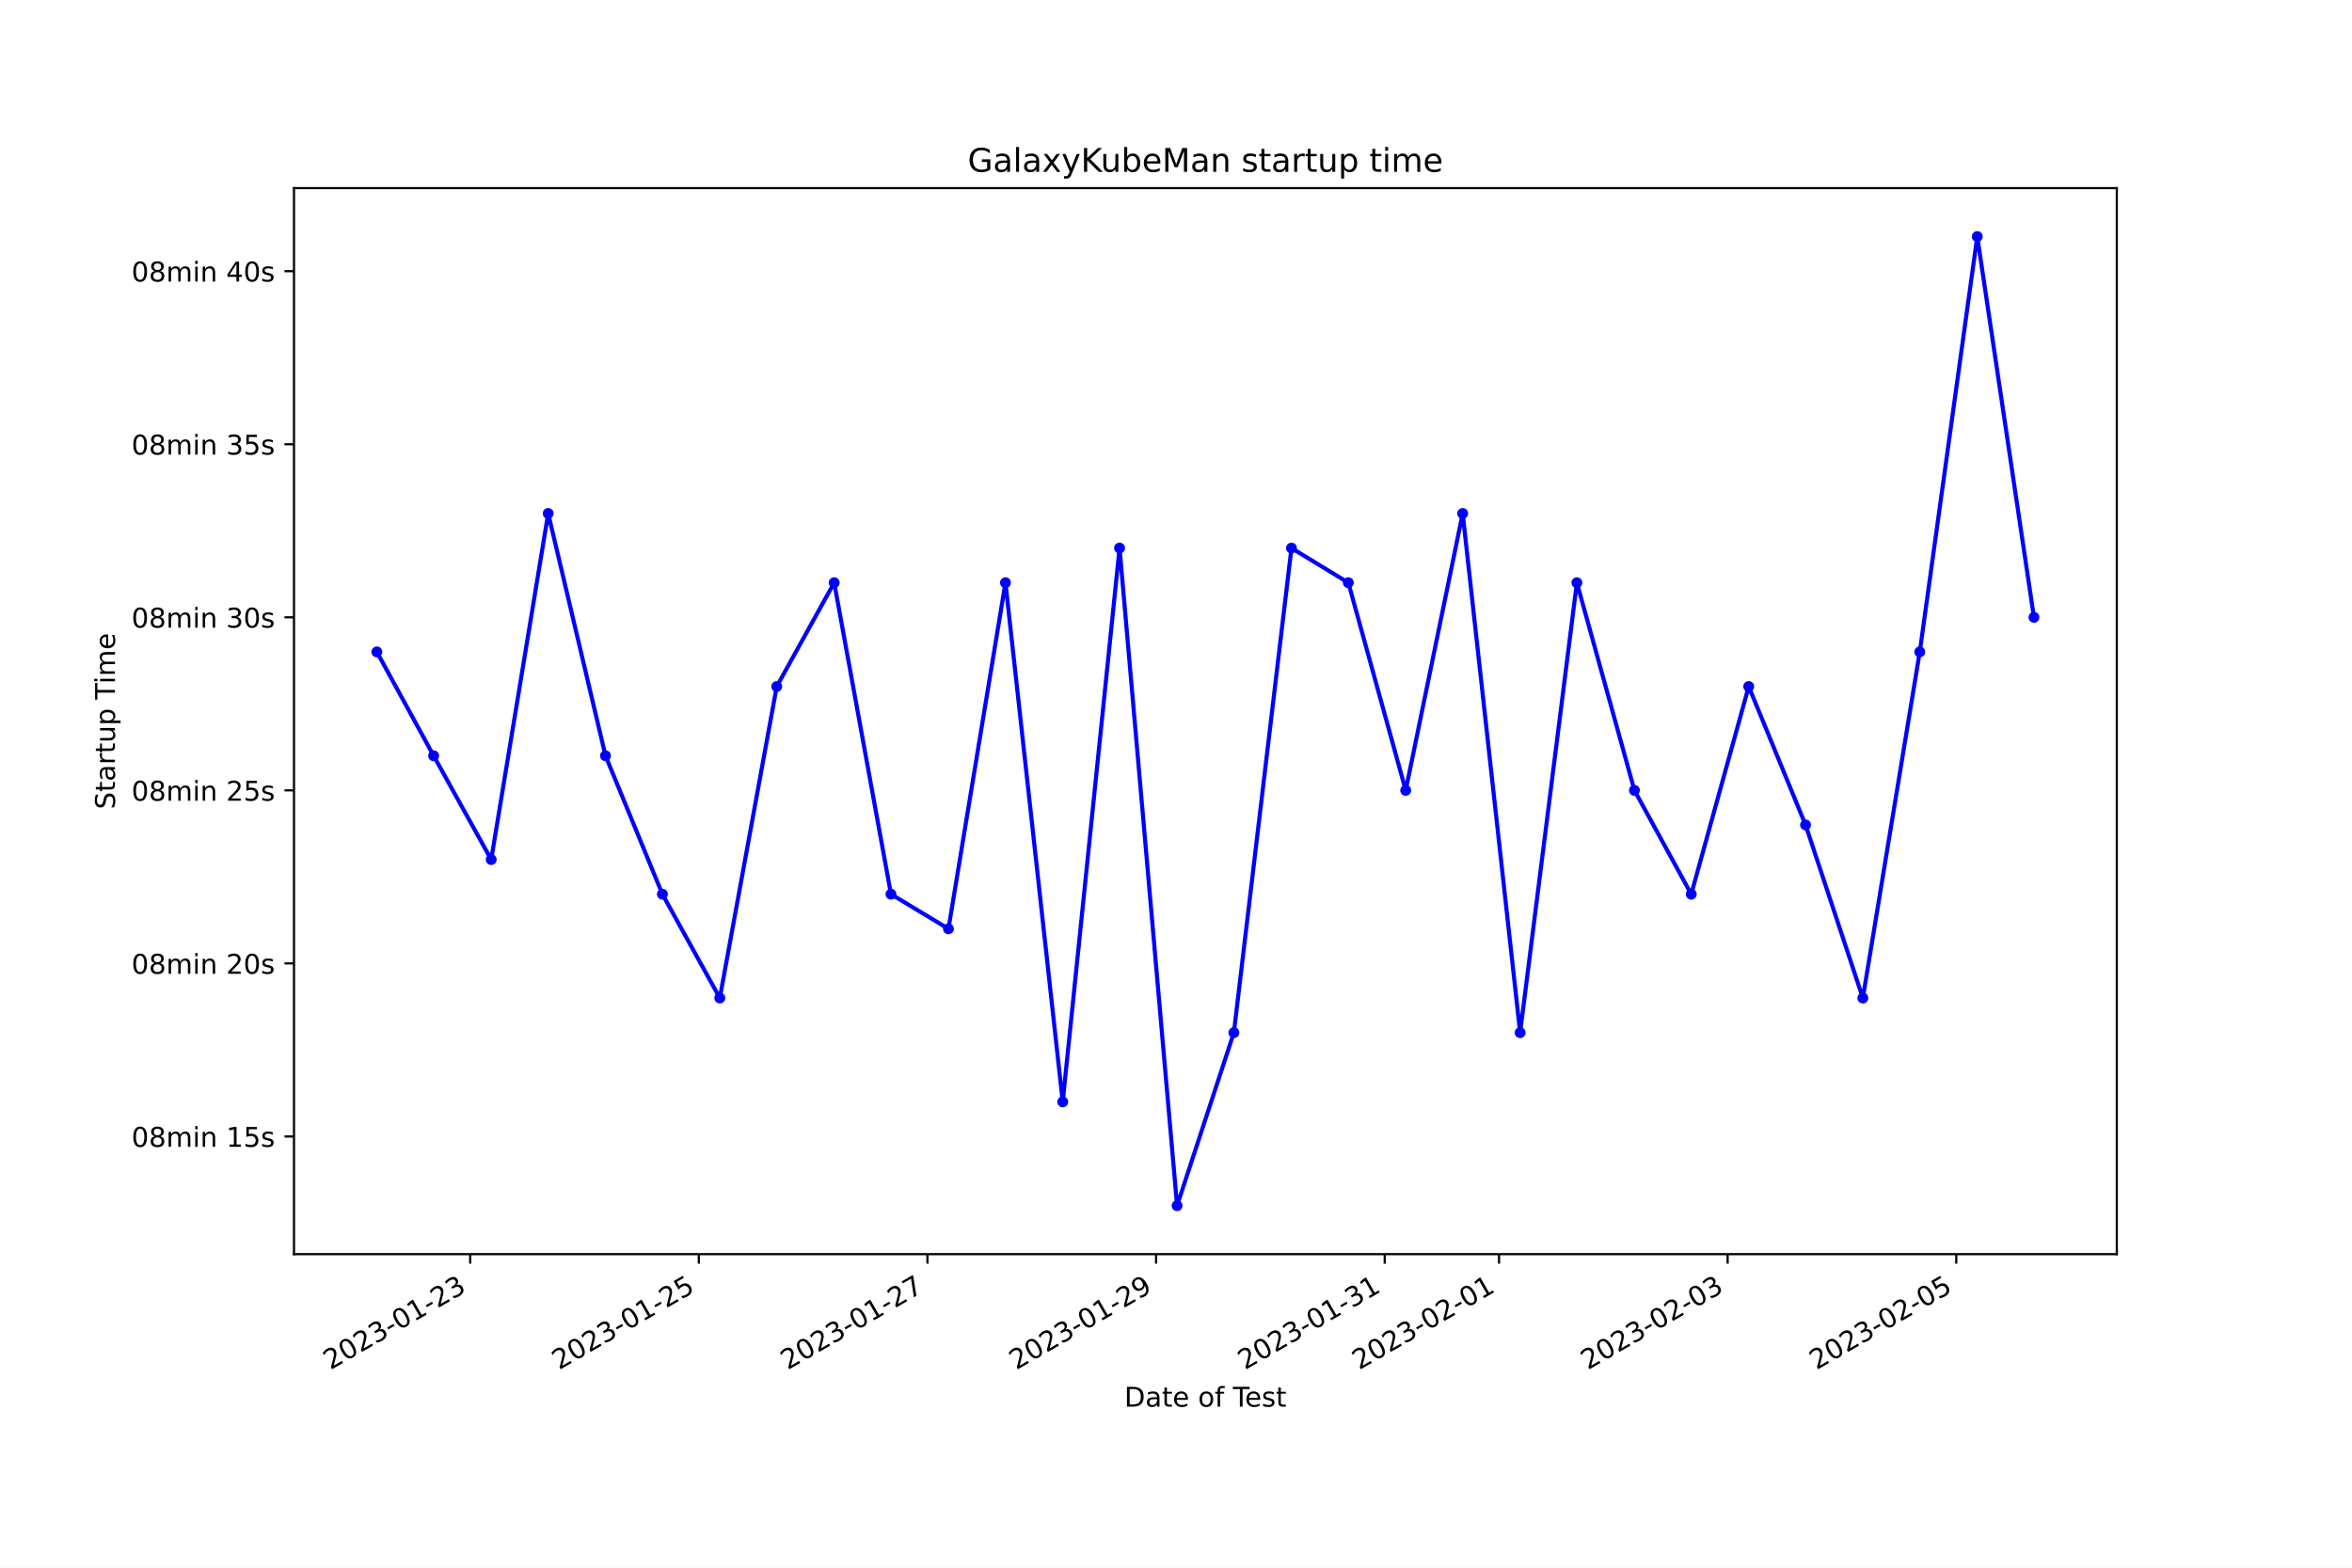
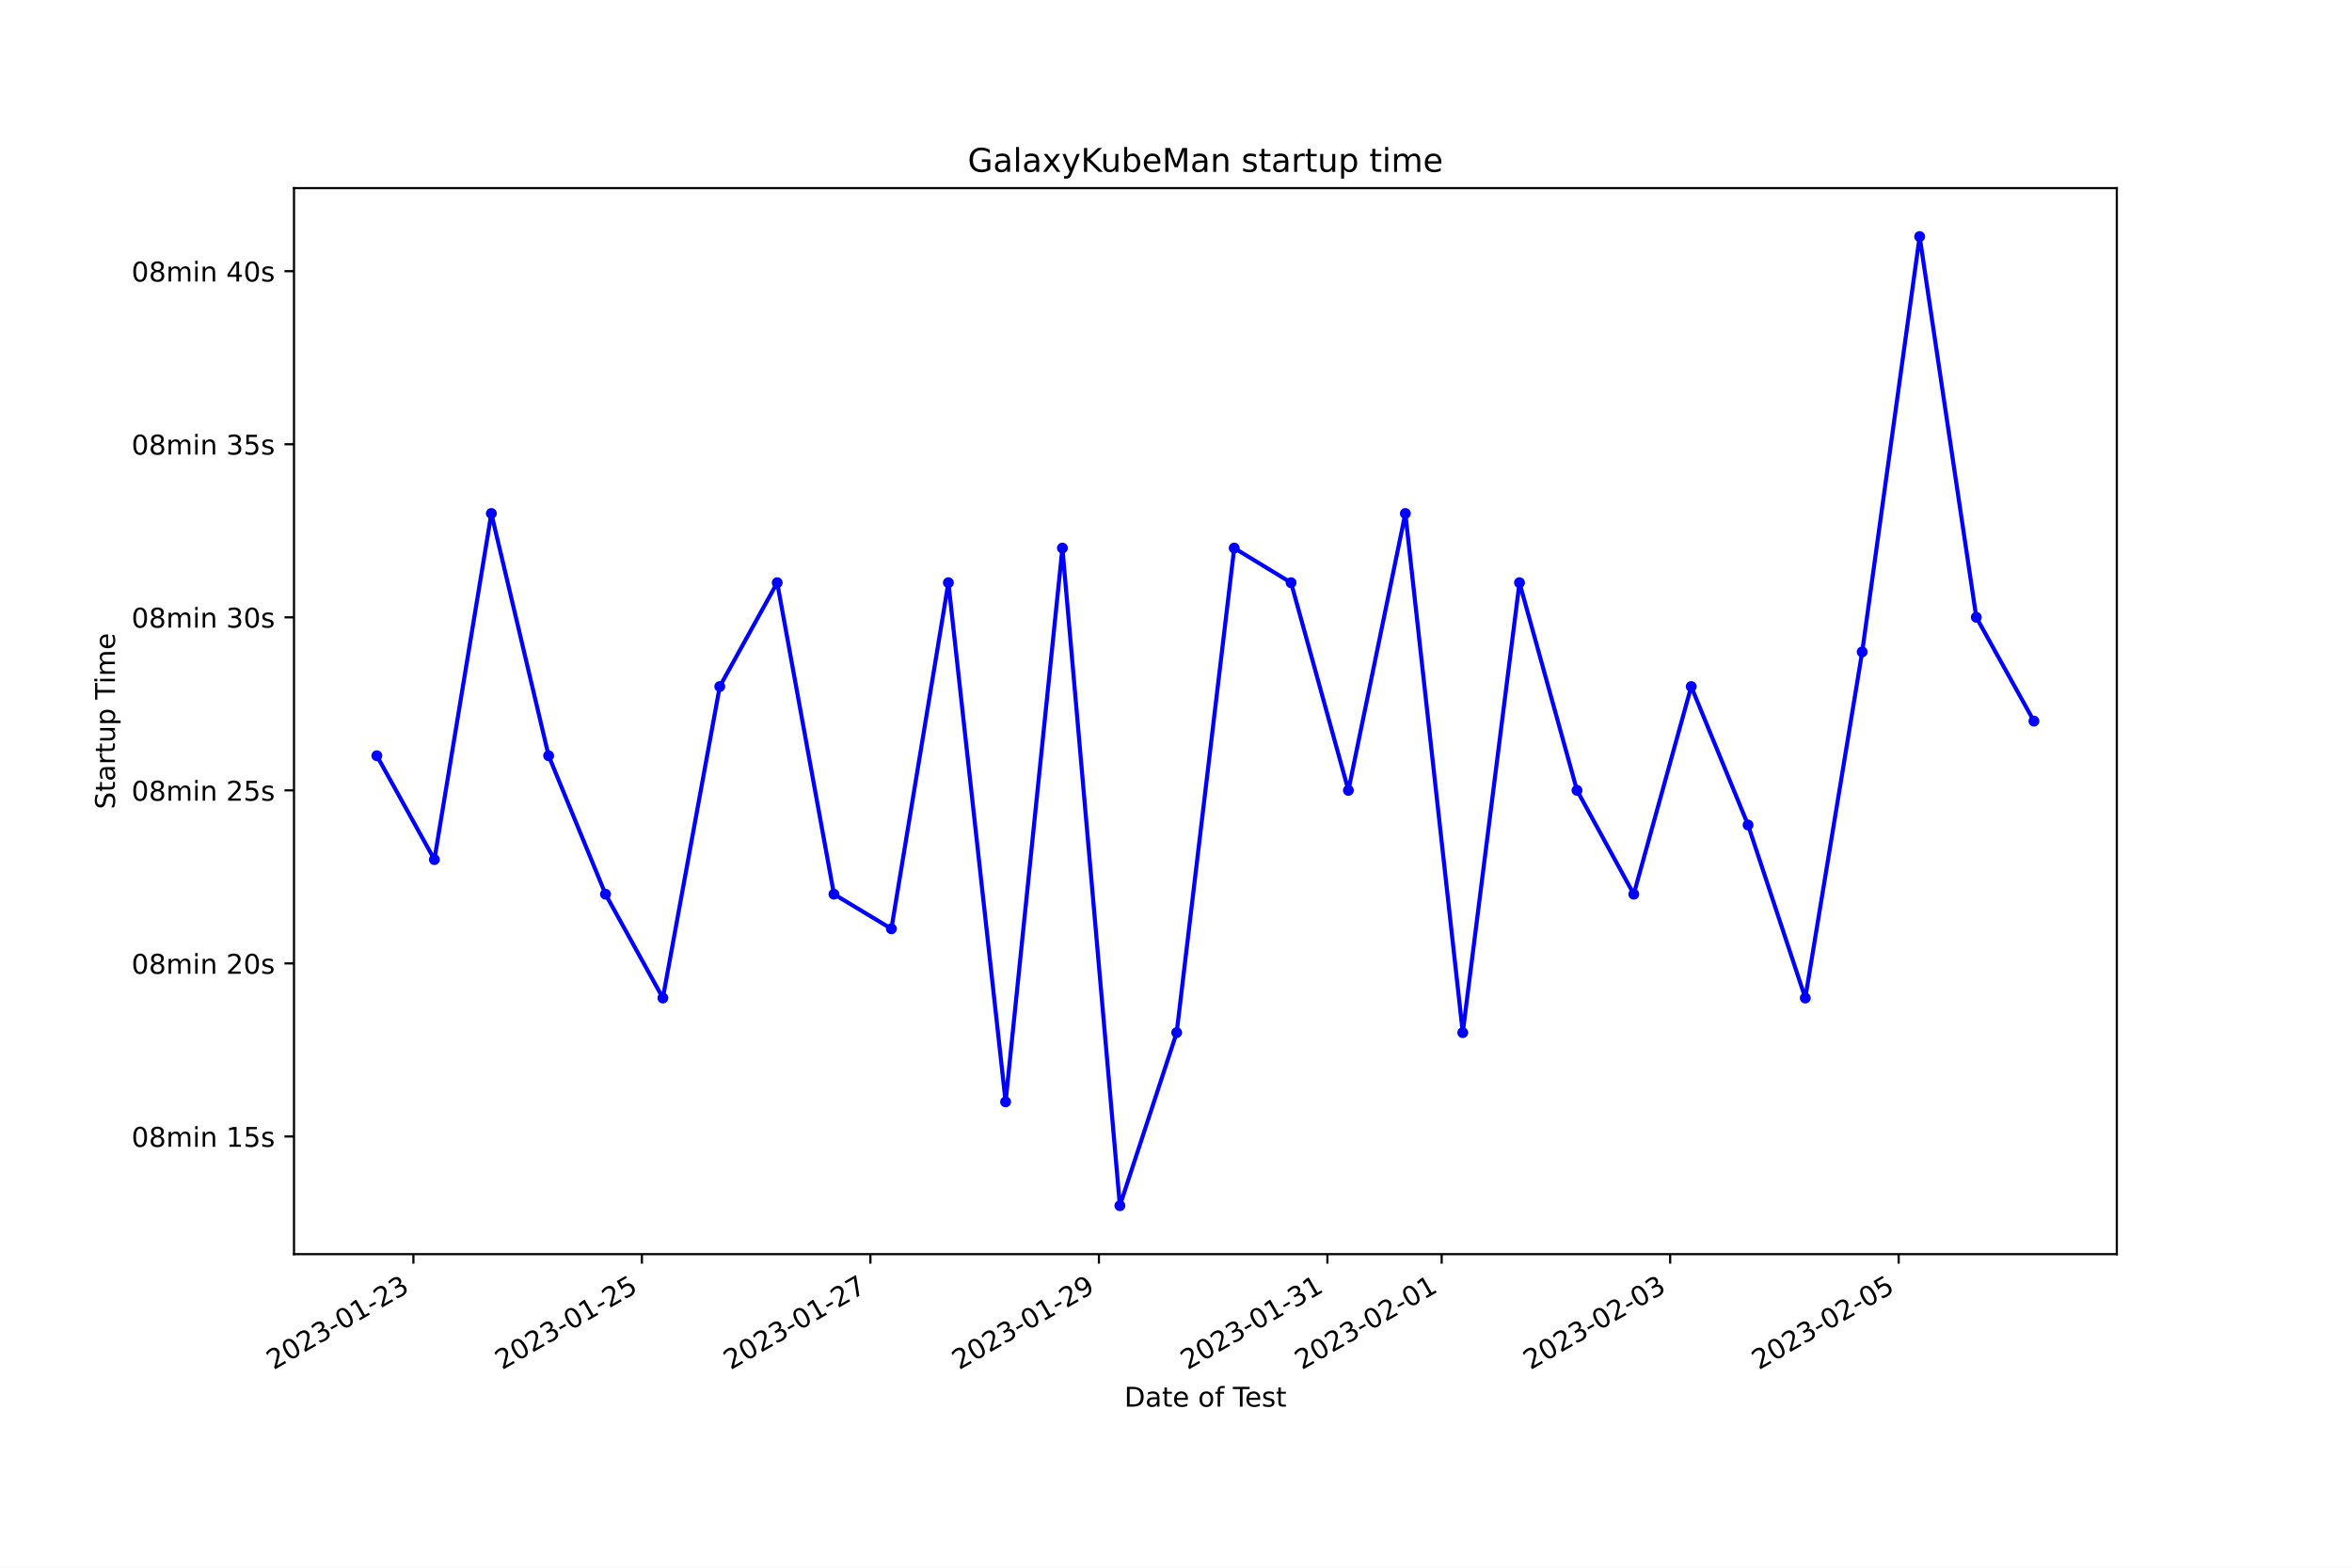
<svg xmlns="http://www.w3.org/2000/svg" xmlns:xlink="http://www.w3.org/1999/xlink" width="864pt" height="576pt" viewBox="0 0 864 576" version="1.1">
  <defs>
    <style type="text/css">*{stroke-linejoin: round; stroke-linecap: butt}</style>
  </defs>
  <g id="figure_1">
    <g id="patch_1">
      <path d="M 0 576  L 864 576  L 864 0  L 0 0  z " style="fill: #ffffff" />
    </g>
    <g id="axes_1">
      <g id="patch_2">
        <path d="M 108 460.8  L 777.6 460.8  L 777.6 69.12  L 108 69.12  z " style="fill: #ffffff" />
      </g>
      <g id="matplotlib.axis_1">
        <g id="xtick_1">
          <g id="line2d_1">
            <defs>
-               <path id="mbe53675c91" d="M 0 0  L 0 3.5  " style="stroke: #000000; stroke-width: 0.8" />
+               <path id="m16ffb3275b" d="M 0 0  L 0 3.5  " style="stroke: #000000; stroke-width: 0.8" />
            </defs>
            <g>
-               <use xlink:href="#mbe53675c91" x="172.723" y="460.8" style="stroke: #000000; stroke-width: 0.8" />
+               <use xlink:href="#m16ffb3275b" x="151.861" y="460.8" style="stroke: #000000; stroke-width: 0.8" />
            </g>
          </g>
          <g id="text_1">
-             <g transform="translate(121.3538 503.4383) rotate(-30) scale(0.1 -0.1)">
+             <g transform="translate(100.4915 503.4383) rotate(-30) scale(0.1 -0.1)">
              <defs>
                <path id="DejaVuSans-32" d="M 1228 531  L 3431 531  L 3431 0  L 469 0  L 469 531  Q 828 903 1448 1529  Q 2069 2156 2228 2338  Q 2531 2678 2651 2914  Q 2772 3150 2772 3378  Q 2772 3750 2511 3984  Q 2250 4219 1831 4219  Q 1534 4219 1204 4116  Q 875 4013 500 3803  L 500 4441  Q 881 4594 1212 4672  Q 1544 4750 1819 4750  Q 2544 4750 2975 4387  Q 3406 4025 3406 3419  Q 3406 3131 3298 2873  Q 3191 2616 2906 2266  Q 2828 2175 2409 1742  Q 1991 1309 1228 531  z " transform="scale(0.015625)" />
                <path id="DejaVuSans-30" d="M 2034 4250  Q 1547 4250 1301 3770  Q 1056 3291 1056 2328  Q 1056 1369 1301 889  Q 1547 409 2034 409  Q 2525 409 2770 889  Q 3016 1369 3016 2328  Q 3016 3291 2770 3770  Q 2525 4250 2034 4250  z M 2034 4750  Q 2819 4750 3233 4129  Q 3647 3509 3647 2328  Q 3647 1150 3233 529  Q 2819 -91 2034 -91  Q 1250 -91 836 529  Q 422 1150 422 2328  Q 422 3509 836 4129  Q 1250 4750 2034 4750  z " transform="scale(0.015625)" />
                <path id="DejaVuSans-33" d="M 2597 2516  Q 3050 2419 3304 2112  Q 3559 1806 3559 1356  Q 3559 666 3084 287  Q 2609 -91 1734 -91  Q 1441 -91 1130 -33  Q 819 25 488 141  L 488 750  Q 750 597 1062 519  Q 1375 441 1716 441  Q 2309 441 2620 675  Q 2931 909 2931 1356  Q 2931 1769 2642 2001  Q 2353 2234 1838 2234  L 1294 2234  L 1294 2753  L 1863 2753  Q 2328 2753 2575 2939  Q 2822 3125 2822 3475  Q 2822 3834 2567 4026  Q 2313 4219 1838 4219  Q 1578 4219 1281 4162  Q 984 4106 628 3988  L 628 4550  Q 988 4650 1302 4700  Q 1616 4750 1894 4750  Q 2613 4750 3031 4423  Q 3450 4097 3450 3541  Q 3450 3153 3228 2886  Q 3006 2619 2597 2516  z " transform="scale(0.015625)" />
                <path id="DejaVuSans-2d" d="M 313 2009  L 1997 2009  L 1997 1497  L 313 1497  L 313 2009  z " transform="scale(0.015625)" />
                <path id="DejaVuSans-31" d="M 794 531  L 1825 531  L 1825 4091  L 703 3866  L 703 4441  L 1819 4666  L 2450 4666  L 2450 531  L 3481 531  L 3481 0  L 794 0  L 794 531  z " transform="scale(0.015625)" />
              </defs>
              <use xlink:href="#DejaVuSans-32" />
              <use xlink:href="#DejaVuSans-30" x="63.623" />
              <use xlink:href="#DejaVuSans-32" x="127.246" />
              <use xlink:href="#DejaVuSans-33" x="190.869" />
              <use xlink:href="#DejaVuSans-2d" x="254.492" />
              <use xlink:href="#DejaVuSans-30" x="290.576" />
              <use xlink:href="#DejaVuSans-31" x="354.199" />
              <use xlink:href="#DejaVuSans-2d" x="417.822" />
              <use xlink:href="#DejaVuSans-32" x="453.906" />
              <use xlink:href="#DejaVuSans-33" x="517.529" />
            </g>
          </g>
        </g>
        <g id="xtick_2">
          <g id="line2d_2">
            <g>
-               <use xlink:href="#mbe53675c91" x="256.709" y="460.8" style="stroke: #000000; stroke-width: 0.8" />
+               <use xlink:href="#m16ffb3275b" x="235.801" y="460.8" style="stroke: #000000; stroke-width: 0.8" />
            </g>
          </g>
          <g id="text_2">
-             <g transform="translate(205.3395 503.4383) rotate(-30) scale(0.1 -0.1)">
+             <g transform="translate(184.4317 503.4383) rotate(-30) scale(0.1 -0.1)">
              <defs>
                <path id="DejaVuSans-35" d="M 691 4666  L 3169 4666  L 3169 4134  L 1269 4134  L 1269 2991  Q 1406 3038 1543 3061  Q 1681 3084 1819 3084  Q 2600 3084 3056 2656  Q 3513 2228 3513 1497  Q 3513 744 3044 326  Q 2575 -91 1722 -91  Q 1428 -91 1123 -41  Q 819 9 494 109  L 494 744  Q 775 591 1075 516  Q 1375 441 1709 441  Q 2250 441 2565 725  Q 2881 1009 2881 1497  Q 2881 1984 2565 2268  Q 2250 2553 1709 2553  Q 1456 2553 1204 2497  Q 953 2441 691 2322  L 691 4666  z " transform="scale(0.015625)" />
              </defs>
              <use xlink:href="#DejaVuSans-32" />
              <use xlink:href="#DejaVuSans-30" x="63.623" />
              <use xlink:href="#DejaVuSans-32" x="127.246" />
              <use xlink:href="#DejaVuSans-33" x="190.869" />
              <use xlink:href="#DejaVuSans-2d" x="254.492" />
              <use xlink:href="#DejaVuSans-30" x="290.576" />
              <use xlink:href="#DejaVuSans-31" x="354.199" />
              <use xlink:href="#DejaVuSans-2d" x="417.822" />
              <use xlink:href="#DejaVuSans-32" x="453.906" />
              <use xlink:href="#DejaVuSans-35" x="517.529" />
            </g>
          </g>
        </g>
        <g id="xtick_3">
          <g id="line2d_3">
            <g>
-               <use xlink:href="#mbe53675c91" x="340.695" y="460.8" style="stroke: #000000; stroke-width: 0.8" />
+               <use xlink:href="#m16ffb3275b" x="319.741" y="460.8" style="stroke: #000000; stroke-width: 0.8" />
            </g>
          </g>
          <g id="text_3">
-             <g transform="translate(289.3252 503.4383) rotate(-30) scale(0.1 -0.1)">
+             <g transform="translate(268.3719 503.4383) rotate(-30) scale(0.1 -0.1)">
              <defs>
                <path id="DejaVuSans-37" d="M 525 4666  L 3525 4666  L 3525 4397  L 1831 0  L 1172 0  L 2766 4134  L 525 4134  L 525 4666  z " transform="scale(0.015625)" />
              </defs>
              <use xlink:href="#DejaVuSans-32" />
              <use xlink:href="#DejaVuSans-30" x="63.623" />
              <use xlink:href="#DejaVuSans-32" x="127.246" />
              <use xlink:href="#DejaVuSans-33" x="190.869" />
              <use xlink:href="#DejaVuSans-2d" x="254.492" />
              <use xlink:href="#DejaVuSans-30" x="290.576" />
              <use xlink:href="#DejaVuSans-31" x="354.199" />
              <use xlink:href="#DejaVuSans-2d" x="417.822" />
              <use xlink:href="#DejaVuSans-32" x="453.906" />
              <use xlink:href="#DejaVuSans-37" x="517.529" />
            </g>
          </g>
        </g>
        <g id="xtick_4">
          <g id="line2d_4">
            <g>
-               <use xlink:href="#mbe53675c91" x="424.68" y="460.8" style="stroke: #000000; stroke-width: 0.8" />
+               <use xlink:href="#m16ffb3275b" x="403.682" y="460.8" style="stroke: #000000; stroke-width: 0.8" />
            </g>
          </g>
          <g id="text_4">
-             <g transform="translate(373.3109 503.4383) rotate(-30) scale(0.1 -0.1)">
+             <g transform="translate(352.3121 503.4383) rotate(-30) scale(0.1 -0.1)">
              <defs>
                <path id="DejaVuSans-39" d="M 703 97  L 703 672  Q 941 559 1184 500  Q 1428 441 1663 441  Q 2288 441 2617 861  Q 2947 1281 2994 2138  Q 2813 1869 2534 1725  Q 2256 1581 1919 1581  Q 1219 1581 811 2004  Q 403 2428 403 3163  Q 403 3881 828 4315  Q 1253 4750 1959 4750  Q 2769 4750 3195 4129  Q 3622 3509 3622 2328  Q 3622 1225 3098 567  Q 2575 -91 1691 -91  Q 1453 -91 1209 -44  Q 966 3 703 97  z M 1959 2075  Q 2384 2075 2632 2365  Q 2881 2656 2881 3163  Q 2881 3666 2632 3958  Q 2384 4250 1959 4250  Q 1534 4250 1286 3958  Q 1038 3666 1038 3163  Q 1038 2656 1286 2365  Q 1534 2075 1959 2075  z " transform="scale(0.015625)" />
              </defs>
              <use xlink:href="#DejaVuSans-32" />
              <use xlink:href="#DejaVuSans-30" x="63.623" />
              <use xlink:href="#DejaVuSans-32" x="127.246" />
              <use xlink:href="#DejaVuSans-33" x="190.869" />
              <use xlink:href="#DejaVuSans-2d" x="254.492" />
              <use xlink:href="#DejaVuSans-30" x="290.576" />
              <use xlink:href="#DejaVuSans-31" x="354.199" />
              <use xlink:href="#DejaVuSans-2d" x="417.822" />
              <use xlink:href="#DejaVuSans-32" x="453.906" />
              <use xlink:href="#DejaVuSans-39" x="517.529" />
            </g>
          </g>
        </g>
        <g id="xtick_5">
          <g id="line2d_5">
            <g>
-               <use xlink:href="#mbe53675c91" x="508.666" y="460.8" style="stroke: #000000; stroke-width: 0.8" />
+               <use xlink:href="#m16ffb3275b" x="487.622" y="460.8" style="stroke: #000000; stroke-width: 0.8" />
            </g>
          </g>
          <g id="text_5">
-             <g transform="translate(457.2966 503.4383) rotate(-30) scale(0.1 -0.1)">
+             <g transform="translate(436.2523 503.4383) rotate(-30) scale(0.1 -0.1)">
              <use xlink:href="#DejaVuSans-32" />
              <use xlink:href="#DejaVuSans-30" x="63.623" />
              <use xlink:href="#DejaVuSans-32" x="127.246" />
              <use xlink:href="#DejaVuSans-33" x="190.869" />
              <use xlink:href="#DejaVuSans-2d" x="254.492" />
              <use xlink:href="#DejaVuSans-30" x="290.576" />
              <use xlink:href="#DejaVuSans-31" x="354.199" />
              <use xlink:href="#DejaVuSans-2d" x="417.822" />
              <use xlink:href="#DejaVuSans-33" x="453.906" />
              <use xlink:href="#DejaVuSans-31" x="517.529" />
            </g>
          </g>
        </g>
        <g id="xtick_6">
          <g id="line2d_6">
            <g>
-               <use xlink:href="#mbe53675c91" x="550.659" y="460.8" style="stroke: #000000; stroke-width: 0.8" />
+               <use xlink:href="#m16ffb3275b" x="529.592" y="460.8" style="stroke: #000000; stroke-width: 0.8" />
            </g>
          </g>
          <g id="text_6">
-             <g transform="translate(499.2895 503.4383) rotate(-30) scale(0.1 -0.1)">
+             <g transform="translate(478.2224 503.4383) rotate(-30) scale(0.1 -0.1)">
              <use xlink:href="#DejaVuSans-32" />
              <use xlink:href="#DejaVuSans-30" x="63.623" />
              <use xlink:href="#DejaVuSans-32" x="127.246" />
              <use xlink:href="#DejaVuSans-33" x="190.869" />
              <use xlink:href="#DejaVuSans-2d" x="254.492" />
              <use xlink:href="#DejaVuSans-30" x="290.576" />
              <use xlink:href="#DejaVuSans-32" x="354.199" />
              <use xlink:href="#DejaVuSans-2d" x="417.822" />
              <use xlink:href="#DejaVuSans-30" x="453.906" />
              <use xlink:href="#DejaVuSans-31" x="517.529" />
            </g>
          </g>
        </g>
        <g id="xtick_7">
          <g id="line2d_7">
            <g>
-               <use xlink:href="#mbe53675c91" x="634.645" y="460.8" style="stroke: #000000; stroke-width: 0.8" />
+               <use xlink:href="#m16ffb3275b" x="613.532" y="460.8" style="stroke: #000000; stroke-width: 0.8" />
            </g>
          </g>
          <g id="text_7">
-             <g transform="translate(583.2752 503.4383) rotate(-30) scale(0.1 -0.1)">
+             <g transform="translate(562.1626 503.4383) rotate(-30) scale(0.1 -0.1)">
              <use xlink:href="#DejaVuSans-32" />
              <use xlink:href="#DejaVuSans-30" x="63.623" />
              <use xlink:href="#DejaVuSans-32" x="127.246" />
              <use xlink:href="#DejaVuSans-33" x="190.869" />
              <use xlink:href="#DejaVuSans-2d" x="254.492" />
              <use xlink:href="#DejaVuSans-30" x="290.576" />
              <use xlink:href="#DejaVuSans-32" x="354.199" />
              <use xlink:href="#DejaVuSans-2d" x="417.822" />
              <use xlink:href="#DejaVuSans-30" x="453.906" />
              <use xlink:href="#DejaVuSans-33" x="517.529" />
            </g>
          </g>
        </g>
        <g id="xtick_8">
          <g id="line2d_8">
            <g>
-               <use xlink:href="#mbe53675c91" x="718.63" y="460.8" style="stroke: #000000; stroke-width: 0.8" />
+               <use xlink:href="#m16ffb3275b" x="697.472" y="460.8" style="stroke: #000000; stroke-width: 0.8" />
            </g>
          </g>
          <g id="text_8">
-             <g transform="translate(667.2609 503.4383) rotate(-30) scale(0.1 -0.1)">
+             <g transform="translate(646.1028 503.4383) rotate(-30) scale(0.1 -0.1)">
              <use xlink:href="#DejaVuSans-32" />
              <use xlink:href="#DejaVuSans-30" x="63.623" />
              <use xlink:href="#DejaVuSans-32" x="127.246" />
              <use xlink:href="#DejaVuSans-33" x="190.869" />
              <use xlink:href="#DejaVuSans-2d" x="254.492" />
              <use xlink:href="#DejaVuSans-30" x="290.576" />
              <use xlink:href="#DejaVuSans-32" x="354.199" />
              <use xlink:href="#DejaVuSans-2d" x="417.822" />
              <use xlink:href="#DejaVuSans-30" x="453.906" />
              <use xlink:href="#DejaVuSans-35" x="517.529" />
            </g>
          </g>
        </g>
        <g id="text_9">
          <g transform="translate(413.0063 516.8378) scale(0.1 -0.1)">
            <defs>
              <path id="DejaVuSans-44" d="M 1259 4147  L 1259 519  L 2022 519  Q 2988 519 3436 956  Q 3884 1394 3884 2338  Q 3884 3275 3436 3711  Q 2988 4147 2022 4147  L 1259 4147  z M 628 4666  L 1925 4666  Q 3281 4666 3915 4102  Q 4550 3538 4550 2338  Q 4550 1131 3912 565  Q 3275 0 1925 0  L 628 0  L 628 4666  z " transform="scale(0.015625)" />
              <path id="DejaVuSans-61" d="M 2194 1759  Q 1497 1759 1228 1600  Q 959 1441 959 1056  Q 959 750 1161 570  Q 1363 391 1709 391  Q 2188 391 2477 730  Q 2766 1069 2766 1631  L 2766 1759  L 2194 1759  z M 3341 1997  L 3341 0  L 2766 0  L 2766 531  Q 2569 213 2275 61  Q 1981 -91 1556 -91  Q 1019 -91 701 211  Q 384 513 384 1019  Q 384 1609 779 1909  Q 1175 2209 1959 2209  L 2766 2209  L 2766 2266  Q 2766 2663 2505 2880  Q 2244 3097 1772 3097  Q 1472 3097 1187 3025  Q 903 2953 641 2809  L 641 3341  Q 956 3463 1253 3523  Q 1550 3584 1831 3584  Q 2591 3584 2966 3190  Q 3341 2797 3341 1997  z " transform="scale(0.015625)" />
              <path id="DejaVuSans-74" d="M 1172 4494  L 1172 3500  L 2356 3500  L 2356 3053  L 1172 3053  L 1172 1153  Q 1172 725 1289 603  Q 1406 481 1766 481  L 2356 481  L 2356 0  L 1766 0  Q 1100 0 847 248  Q 594 497 594 1153  L 594 3053  L 172 3053  L 172 3500  L 594 3500  L 594 4494  L 1172 4494  z " transform="scale(0.015625)" />
              <path id="DejaVuSans-65" d="M 3597 1894  L 3597 1613  L 953 1613  Q 991 1019 1311 708  Q 1631 397 2203 397  Q 2534 397 2845 478  Q 3156 559 3463 722  L 3463 178  Q 3153 47 2828 -22  Q 2503 -91 2169 -91  Q 1331 -91 842 396  Q 353 884 353 1716  Q 353 2575 817 3079  Q 1281 3584 2069 3584  Q 2775 3584 3186 3129  Q 3597 2675 3597 1894  z M 3022 2063  Q 3016 2534 2758 2815  Q 2500 3097 2075 3097  Q 1594 3097 1305 2825  Q 1016 2553 972 2059  L 3022 2063  z " transform="scale(0.015625)" />
              <path id="DejaVuSans-20" transform="scale(0.015625)" />
              <path id="DejaVuSans-6f" d="M 1959 3097  Q 1497 3097 1228 2736  Q 959 2375 959 1747  Q 959 1119 1226 758  Q 1494 397 1959 397  Q 2419 397 2687 759  Q 2956 1122 2956 1747  Q 2956 2369 2687 2733  Q 2419 3097 1959 3097  z M 1959 3584  Q 2709 3584 3137 3096  Q 3566 2609 3566 1747  Q 3566 888 3137 398  Q 2709 -91 1959 -91  Q 1206 -91 779 398  Q 353 888 353 1747  Q 353 2609 779 3096  Q 1206 3584 1959 3584  z " transform="scale(0.015625)" />
              <path id="DejaVuSans-66" d="M 2375 4863  L 2375 4384  L 1825 4384  Q 1516 4384 1395 4259  Q 1275 4134 1275 3809  L 1275 3500  L 2222 3500  L 2222 3053  L 1275 3053  L 1275 0  L 697 0  L 697 3053  L 147 3053  L 147 3500  L 697 3500  L 697 3744  Q 697 4328 969 4595  Q 1241 4863 1831 4863  L 2375 4863  z " transform="scale(0.015625)" />
              <path id="DejaVuSans-54" d="M -19 4666  L 3928 4666  L 3928 4134  L 2272 4134  L 2272 0  L 1638 0  L 1638 4134  L -19 4134  L -19 4666  z " transform="scale(0.015625)" />
              <path id="DejaVuSans-73" d="M 2834 3397  L 2834 2853  Q 2591 2978 2328 3040  Q 2066 3103 1784 3103  Q 1356 3103 1142 2972  Q 928 2841 928 2578  Q 928 2378 1081 2264  Q 1234 2150 1697 2047  L 1894 2003  Q 2506 1872 2764 1633  Q 3022 1394 3022 966  Q 3022 478 2636 193  Q 2250 -91 1575 -91  Q 1294 -91 989 -36  Q 684 19 347 128  L 347 722  Q 666 556 975 473  Q 1284 391 1588 391  Q 1994 391 2212 530  Q 2431 669 2431 922  Q 2431 1156 2273 1281  Q 2116 1406 1581 1522  L 1381 1569  Q 847 1681 609 1914  Q 372 2147 372 2553  Q 372 3047 722 3315  Q 1072 3584 1716 3584  Q 2034 3584 2315 3537  Q 2597 3491 2834 3397  z " transform="scale(0.015625)" />
            </defs>
            <use xlink:href="#DejaVuSans-44" />
            <use xlink:href="#DejaVuSans-61" x="77.002" />
            <use xlink:href="#DejaVuSans-74" x="138.281" />
            <use xlink:href="#DejaVuSans-65" x="177.49" />
            <use xlink:href="#DejaVuSans-20" x="239.014" />
            <use xlink:href="#DejaVuSans-6f" x="270.801" />
            <use xlink:href="#DejaVuSans-66" x="331.982" />
            <use xlink:href="#DejaVuSans-20" x="367.188" />
            <use xlink:href="#DejaVuSans-54" x="398.975" />
            <use xlink:href="#DejaVuSans-65" x="443.059" />
            <use xlink:href="#DejaVuSans-73" x="504.582" />
            <use xlink:href="#DejaVuSans-74" x="556.682" />
          </g>
        </g>
      </g>
      <g id="matplotlib.axis_2">
        <g id="ytick_1">
          <g id="line2d_9">
            <defs>
-               <path id="m933ed78201" d="M 0 0  L -3.5 0  " style="stroke: #000000; stroke-width: 0.8" />
+               <path id="m9b706cdc4f" d="M 0 0  L -3.5 0  " style="stroke: #000000; stroke-width: 0.8" />
            </defs>
            <g>
-               <use xlink:href="#m933ed78201" x="108" y="417.563" style="stroke: #000000; stroke-width: 0.8" />
+               <use xlink:href="#m9b706cdc4f" x="108" y="417.563" style="stroke: #000000; stroke-width: 0.8" />
            </g>
          </g>
          <g id="text_10">
            <g transform="translate(48.30625 421.3618) scale(0.1 -0.1)">
              <defs>
                <path id="DejaVuSans-38" d="M 2034 2216  Q 1584 2216 1326 1975  Q 1069 1734 1069 1313  Q 1069 891 1326 650  Q 1584 409 2034 409  Q 2484 409 2743 651  Q 3003 894 3003 1313  Q 3003 1734 2745 1975  Q 2488 2216 2034 2216  z M 1403 2484  Q 997 2584 770 2862  Q 544 3141 544 3541  Q 544 4100 942 4425  Q 1341 4750 2034 4750  Q 2731 4750 3128 4425  Q 3525 4100 3525 3541  Q 3525 3141 3298 2862  Q 3072 2584 2669 2484  Q 3125 2378 3379 2068  Q 3634 1759 3634 1313  Q 3634 634 3220 271  Q 2806 -91 2034 -91  Q 1263 -91 848 271  Q 434 634 434 1313  Q 434 1759 690 2068  Q 947 2378 1403 2484  z M 1172 3481  Q 1172 3119 1398 2916  Q 1625 2713 2034 2713  Q 2441 2713 2670 2916  Q 2900 3119 2900 3481  Q 2900 3844 2670 4047  Q 2441 4250 2034 4250  Q 1625 4250 1398 4047  Q 1172 3844 1172 3481  z " transform="scale(0.015625)" />
                <path id="DejaVuSans-6d" d="M 3328 2828  Q 3544 3216 3844 3400  Q 4144 3584 4550 3584  Q 5097 3584 5394 3201  Q 5691 2819 5691 2113  L 5691 0  L 5113 0  L 5113 2094  Q 5113 2597 4934 2840  Q 4756 3084 4391 3084  Q 3944 3084 3684 2787  Q 3425 2491 3425 1978  L 3425 0  L 2847 0  L 2847 2094  Q 2847 2600 2669 2842  Q 2491 3084 2119 3084  Q 1678 3084 1418 2786  Q 1159 2488 1159 1978  L 1159 0  L 581 0  L 581 3500  L 1159 3500  L 1159 2956  Q 1356 3278 1631 3431  Q 1906 3584 2284 3584  Q 2666 3584 2933 3390  Q 3200 3197 3328 2828  z " transform="scale(0.015625)" />
                <path id="DejaVuSans-69" d="M 603 3500  L 1178 3500  L 1178 0  L 603 0  L 603 3500  z M 603 4863  L 1178 4863  L 1178 4134  L 603 4134  L 603 4863  z " transform="scale(0.015625)" />
                <path id="DejaVuSans-6e" d="M 3513 2113  L 3513 0  L 2938 0  L 2938 2094  Q 2938 2591 2744 2837  Q 2550 3084 2163 3084  Q 1697 3084 1428 2787  Q 1159 2491 1159 1978  L 1159 0  L 581 0  L 581 3500  L 1159 3500  L 1159 2956  Q 1366 3272 1645 3428  Q 1925 3584 2291 3584  Q 2894 3584 3203 3211  Q 3513 2838 3513 2113  z " transform="scale(0.015625)" />
              </defs>
              <use xlink:href="#DejaVuSans-30" />
              <use xlink:href="#DejaVuSans-38" x="63.623" />
              <use xlink:href="#DejaVuSans-6d" x="127.246" />
              <use xlink:href="#DejaVuSans-69" x="224.658" />
              <use xlink:href="#DejaVuSans-6e" x="252.441" />
              <use xlink:href="#DejaVuSans-20" x="315.82" />
              <use xlink:href="#DejaVuSans-31" x="347.607" />
              <use xlink:href="#DejaVuSans-35" x="411.23" />
              <use xlink:href="#DejaVuSans-73" x="474.854" />
            </g>
          </g>
        </g>
        <g id="ytick_2">
          <g id="line2d_10">
            <g>
-               <use xlink:href="#m933ed78201" x="108" y="353.978" style="stroke: #000000; stroke-width: 0.8" />
+               <use xlink:href="#m9b706cdc4f" x="108" y="353.978" style="stroke: #000000; stroke-width: 0.8" />
            </g>
          </g>
          <g id="text_11">
            <g transform="translate(48.30625 357.7774) scale(0.1 -0.1)">
              <use xlink:href="#DejaVuSans-30" />
              <use xlink:href="#DejaVuSans-38" x="63.623" />
              <use xlink:href="#DejaVuSans-6d" x="127.246" />
              <use xlink:href="#DejaVuSans-69" x="224.658" />
              <use xlink:href="#DejaVuSans-6e" x="252.441" />
              <use xlink:href="#DejaVuSans-20" x="315.82" />
              <use xlink:href="#DejaVuSans-32" x="347.607" />
              <use xlink:href="#DejaVuSans-30" x="411.23" />
              <use xlink:href="#DejaVuSans-73" x="474.854" />
            </g>
          </g>
        </g>
        <g id="ytick_3">
          <g id="line2d_11">
            <g>
-               <use xlink:href="#m933ed78201" x="108" y="290.394" style="stroke: #000000; stroke-width: 0.8" />
+               <use xlink:href="#m9b706cdc4f" x="108" y="290.394" style="stroke: #000000; stroke-width: 0.8" />
            </g>
          </g>
          <g id="text_12">
            <g transform="translate(48.30625 294.193) scale(0.1 -0.1)">
              <use xlink:href="#DejaVuSans-30" />
              <use xlink:href="#DejaVuSans-38" x="63.623" />
              <use xlink:href="#DejaVuSans-6d" x="127.246" />
              <use xlink:href="#DejaVuSans-69" x="224.658" />
              <use xlink:href="#DejaVuSans-6e" x="252.441" />
              <use xlink:href="#DejaVuSans-20" x="315.82" />
              <use xlink:href="#DejaVuSans-32" x="347.607" />
              <use xlink:href="#DejaVuSans-35" x="411.23" />
              <use xlink:href="#DejaVuSans-73" x="474.854" />
            </g>
          </g>
        </g>
        <g id="ytick_4">
          <g id="line2d_12">
            <g>
-               <use xlink:href="#m933ed78201" x="108" y="226.809" style="stroke: #000000; stroke-width: 0.8" />
+               <use xlink:href="#m9b706cdc4f" x="108" y="226.809" style="stroke: #000000; stroke-width: 0.8" />
            </g>
          </g>
          <g id="text_13">
            <g transform="translate(48.30625 230.6086) scale(0.1 -0.1)">
              <use xlink:href="#DejaVuSans-30" />
              <use xlink:href="#DejaVuSans-38" x="63.623" />
              <use xlink:href="#DejaVuSans-6d" x="127.246" />
              <use xlink:href="#DejaVuSans-69" x="224.658" />
              <use xlink:href="#DejaVuSans-6e" x="252.441" />
              <use xlink:href="#DejaVuSans-20" x="315.82" />
              <use xlink:href="#DejaVuSans-33" x="347.607" />
              <use xlink:href="#DejaVuSans-30" x="411.23" />
              <use xlink:href="#DejaVuSans-73" x="474.854" />
            </g>
          </g>
        </g>
        <g id="ytick_5">
          <g id="line2d_13">
            <g>
-               <use xlink:href="#m933ed78201" x="108" y="163.225" style="stroke: #000000; stroke-width: 0.8" />
+               <use xlink:href="#m9b706cdc4f" x="108" y="163.225" style="stroke: #000000; stroke-width: 0.8" />
            </g>
          </g>
          <g id="text_14">
            <g transform="translate(48.30625 167.0242) scale(0.1 -0.1)">
              <use xlink:href="#DejaVuSans-30" />
              <use xlink:href="#DejaVuSans-38" x="63.623" />
              <use xlink:href="#DejaVuSans-6d" x="127.246" />
              <use xlink:href="#DejaVuSans-69" x="224.658" />
              <use xlink:href="#DejaVuSans-6e" x="252.441" />
              <use xlink:href="#DejaVuSans-20" x="315.82" />
              <use xlink:href="#DejaVuSans-33" x="347.607" />
              <use xlink:href="#DejaVuSans-35" x="411.23" />
              <use xlink:href="#DejaVuSans-73" x="474.854" />
            </g>
          </g>
        </g>
        <g id="ytick_6">
          <g id="line2d_14">
            <g>
-               <use xlink:href="#m933ed78201" x="108" y="99.641" style="stroke: #000000; stroke-width: 0.8" />
+               <use xlink:href="#m9b706cdc4f" x="108" y="99.641" style="stroke: #000000; stroke-width: 0.8" />
            </g>
          </g>
          <g id="text_15">
            <g transform="translate(48.30625 103.4397) scale(0.1 -0.1)">
              <defs>
                <path id="DejaVuSans-34" d="M 2419 4116  L 825 1625  L 2419 1625  L 2419 4116  z M 2253 4666  L 3047 4666  L 3047 1625  L 3713 1625  L 3713 1100  L 3047 1100  L 3047 0  L 2419 0  L 2419 1100  L 313 1100  L 313 1709  L 2253 4666  z " transform="scale(0.015625)" />
              </defs>
              <use xlink:href="#DejaVuSans-30" />
              <use xlink:href="#DejaVuSans-38" x="63.623" />
              <use xlink:href="#DejaVuSans-6d" x="127.246" />
              <use xlink:href="#DejaVuSans-69" x="224.658" />
              <use xlink:href="#DejaVuSans-6e" x="252.441" />
              <use xlink:href="#DejaVuSans-20" x="315.82" />
              <use xlink:href="#DejaVuSans-34" x="347.607" />
              <use xlink:href="#DejaVuSans-30" x="411.23" />
              <use xlink:href="#DejaVuSans-73" x="474.854" />
            </g>
          </g>
        </g>
        <g id="text_16">
          <g transform="translate(42.22656 297.3397) rotate(-90) scale(0.1 -0.1)">
            <defs>
              <path id="DejaVuSans-53" d="M 3425 4513  L 3425 3897  Q 3066 4069 2747 4153  Q 2428 4238 2131 4238  Q 1616 4238 1336 4038  Q 1056 3838 1056 3469  Q 1056 3159 1242 3001  Q 1428 2844 1947 2747  L 2328 2669  Q 3034 2534 3370 2195  Q 3706 1856 3706 1288  Q 3706 609 3251 259  Q 2797 -91 1919 -91  Q 1588 -91 1214 -16  Q 841 59 441 206  L 441 856  Q 825 641 1194 531  Q 1563 422 1919 422  Q 2459 422 2753 634  Q 3047 847 3047 1241  Q 3047 1584 2836 1778  Q 2625 1972 2144 2069  L 1759 2144  Q 1053 2284 737 2584  Q 422 2884 422 3419  Q 422 4038 858 4394  Q 1294 4750 2059 4750  Q 2388 4750 2728 4690  Q 3069 4631 3425 4513  z " transform="scale(0.015625)" />
              <path id="DejaVuSans-72" d="M 2631 2963  Q 2534 3019 2420 3045  Q 2306 3072 2169 3072  Q 1681 3072 1420 2755  Q 1159 2438 1159 1844  L 1159 0  L 581 0  L 581 3500  L 1159 3500  L 1159 2956  Q 1341 3275 1631 3429  Q 1922 3584 2338 3584  Q 2397 3584 2469 3576  Q 2541 3569 2628 3553  L 2631 2963  z " transform="scale(0.015625)" />
              <path id="DejaVuSans-75" d="M 544 1381  L 544 3500  L 1119 3500  L 1119 1403  Q 1119 906 1312 657  Q 1506 409 1894 409  Q 2359 409 2629 706  Q 2900 1003 2900 1516  L 2900 3500  L 3475 3500  L 3475 0  L 2900 0  L 2900 538  Q 2691 219 2414 64  Q 2138 -91 1772 -91  Q 1169 -91 856 284  Q 544 659 544 1381  z M 1991 3584  L 1991 3584  z " transform="scale(0.015625)" />
              <path id="DejaVuSans-70" d="M 1159 525  L 1159 -1331  L 581 -1331  L 581 3500  L 1159 3500  L 1159 2969  Q 1341 3281 1617 3432  Q 1894 3584 2278 3584  Q 2916 3584 3314 3078  Q 3713 2572 3713 1747  Q 3713 922 3314 415  Q 2916 -91 2278 -91  Q 1894 -91 1617 61  Q 1341 213 1159 525  z M 3116 1747  Q 3116 2381 2855 2742  Q 2594 3103 2138 3103  Q 1681 3103 1420 2742  Q 1159 2381 1159 1747  Q 1159 1113 1420 752  Q 1681 391 2138 391  Q 2594 391 2855 752  Q 3116 1113 3116 1747  z " transform="scale(0.015625)" />
            </defs>
            <use xlink:href="#DejaVuSans-53" />
            <use xlink:href="#DejaVuSans-74" x="63.477" />
            <use xlink:href="#DejaVuSans-61" x="102.686" />
            <use xlink:href="#DejaVuSans-72" x="163.965" />
            <use xlink:href="#DejaVuSans-74" x="205.078" />
            <use xlink:href="#DejaVuSans-75" x="244.287" />
            <use xlink:href="#DejaVuSans-70" x="307.666" />
            <use xlink:href="#DejaVuSans-20" x="371.143" />
            <use xlink:href="#DejaVuSans-54" x="402.93" />
            <use xlink:href="#DejaVuSans-69" x="460.889" />
            <use xlink:href="#DejaVuSans-6d" x="488.672" />
            <use xlink:href="#DejaVuSans-65" x="586.084" />
          </g>
        </g>
      </g>
      <g id="line2d_15">
-         <path d="M 747.164 226.809  L 726.34 86.924  L 705.218 239.526  L 684.307 366.695  L 663.272 303.111  L 642.386 252.243  L 621.271 328.544  L 600.402 290.394  L 579.262 214.092  L 558.415 379.412  L 537.308 188.659  L 516.383 290.394  L 495.305 214.092  L 474.413 201.376  L 453.261 379.412  L 432.393 442.996  L 411.266 201.376  L 390.389 404.846  L 369.353 214.092  L 348.409 341.261  L 327.3 328.544  L 306.439 214.092  L 285.329 252.243  L 264.42 366.695  L 243.332 328.544  L 222.429 277.677  L 201.376 188.659  L 180.444 315.828  L 159.291 277.677  L 138.436 239.526  " clip-path="url(#pe9ff2a33eb)" style="fill: none; stroke: #0000ff; stroke-width: 1.5; stroke-linecap: square" />
+         <path d="M 747.164 264.96  L 725.99 226.809  L 705.178 86.924  L 684.068 239.526  L 663.168 366.695  L 642.144 303.111  L 621.269 252.243  L 600.166 328.544  L 579.308 290.394  L 558.18 214.092  L 537.344 379.412  L 516.248 188.659  L 495.334 290.394  L 474.268 214.092  L 453.387 201.376  L 432.247 379.412  L 411.39 442.996  L 390.274 201.376  L 369.408 404.846  L 348.384 214.092  L 327.451 341.261  L 306.354 328.544  L 285.504 214.092  L 264.405 252.243  L 243.508 366.695  L 222.432 328.544  L 201.54 277.677  L 180.498 188.659  L 159.578 315.828  L 138.436 277.677  " clip-path="url(#pa81ed1cd67)" style="fill: none; stroke: #0000ff; stroke-width: 1.5; stroke-linecap: square" />
        <defs>
-           <path id="m48765e5389" d="M 0 1.5  C 0.398 1.5 0.779 1.342 1.061 1.061  C 1.342 0.779 1.5 0.398 1.5 0  C 1.5 -0.398 1.342 -0.779 1.061 -1.061  C 0.779 -1.342 0.398 -1.5 0 -1.5  C -0.398 -1.5 -0.779 -1.342 -1.061 -1.061  C -1.342 -0.779 -1.5 -0.398 -1.5 0  C -1.5 0.398 -1.342 0.779 -1.061 1.061  C -0.779 1.342 -0.398 1.5 0 1.5  z " style="stroke: #0000ff" />
+           <path id="mfe746959a1" d="M 0 1.5  C 0.398 1.5 0.779 1.342 1.061 1.061  C 1.342 0.779 1.5 0.398 1.5 0  C 1.5 -0.398 1.342 -0.779 1.061 -1.061  C 0.779 -1.342 0.398 -1.5 0 -1.5  C -0.398 -1.5 -0.779 -1.342 -1.061 -1.061  C -1.342 -0.779 -1.5 -0.398 -1.5 0  C -1.5 0.398 -1.342 0.779 -1.061 1.061  C -0.779 1.342 -0.398 1.5 0 1.5  z " style="stroke: #0000ff" />
        </defs>
-         <g clip-path="url(#pe9ff2a33eb)">
-           <use xlink:href="#m48765e5389" x="747.164" y="226.809" style="fill: #0000ff; stroke: #0000ff" />
-           <use xlink:href="#m48765e5389" x="726.34" y="86.924" style="fill: #0000ff; stroke: #0000ff" />
-           <use xlink:href="#m48765e5389" x="705.218" y="239.526" style="fill: #0000ff; stroke: #0000ff" />
-           <use xlink:href="#m48765e5389" x="684.307" y="366.695" style="fill: #0000ff; stroke: #0000ff" />
-           <use xlink:href="#m48765e5389" x="663.272" y="303.111" style="fill: #0000ff; stroke: #0000ff" />
-           <use xlink:href="#m48765e5389" x="642.386" y="252.243" style="fill: #0000ff; stroke: #0000ff" />
-           <use xlink:href="#m48765e5389" x="621.271" y="328.544" style="fill: #0000ff; stroke: #0000ff" />
-           <use xlink:href="#m48765e5389" x="600.402" y="290.394" style="fill: #0000ff; stroke: #0000ff" />
-           <use xlink:href="#m48765e5389" x="579.262" y="214.092" style="fill: #0000ff; stroke: #0000ff" />
-           <use xlink:href="#m48765e5389" x="558.415" y="379.412" style="fill: #0000ff; stroke: #0000ff" />
-           <use xlink:href="#m48765e5389" x="537.308" y="188.659" style="fill: #0000ff; stroke: #0000ff" />
-           <use xlink:href="#m48765e5389" x="516.383" y="290.394" style="fill: #0000ff; stroke: #0000ff" />
-           <use xlink:href="#m48765e5389" x="495.305" y="214.092" style="fill: #0000ff; stroke: #0000ff" />
-           <use xlink:href="#m48765e5389" x="474.413" y="201.376" style="fill: #0000ff; stroke: #0000ff" />
-           <use xlink:href="#m48765e5389" x="453.261" y="379.412" style="fill: #0000ff; stroke: #0000ff" />
-           <use xlink:href="#m48765e5389" x="432.393" y="442.996" style="fill: #0000ff; stroke: #0000ff" />
-           <use xlink:href="#m48765e5389" x="411.266" y="201.376" style="fill: #0000ff; stroke: #0000ff" />
-           <use xlink:href="#m48765e5389" x="390.389" y="404.846" style="fill: #0000ff; stroke: #0000ff" />
-           <use xlink:href="#m48765e5389" x="369.353" y="214.092" style="fill: #0000ff; stroke: #0000ff" />
-           <use xlink:href="#m48765e5389" x="348.409" y="341.261" style="fill: #0000ff; stroke: #0000ff" />
-           <use xlink:href="#m48765e5389" x="327.3" y="328.544" style="fill: #0000ff; stroke: #0000ff" />
-           <use xlink:href="#m48765e5389" x="306.439" y="214.092" style="fill: #0000ff; stroke: #0000ff" />
-           <use xlink:href="#m48765e5389" x="285.329" y="252.243" style="fill: #0000ff; stroke: #0000ff" />
-           <use xlink:href="#m48765e5389" x="264.42" y="366.695" style="fill: #0000ff; stroke: #0000ff" />
-           <use xlink:href="#m48765e5389" x="243.332" y="328.544" style="fill: #0000ff; stroke: #0000ff" />
-           <use xlink:href="#m48765e5389" x="222.429" y="277.677" style="fill: #0000ff; stroke: #0000ff" />
-           <use xlink:href="#m48765e5389" x="201.376" y="188.659" style="fill: #0000ff; stroke: #0000ff" />
-           <use xlink:href="#m48765e5389" x="180.444" y="315.828" style="fill: #0000ff; stroke: #0000ff" />
-           <use xlink:href="#m48765e5389" x="159.291" y="277.677" style="fill: #0000ff; stroke: #0000ff" />
-           <use xlink:href="#m48765e5389" x="138.436" y="239.526" style="fill: #0000ff; stroke: #0000ff" />
+         <g clip-path="url(#pa81ed1cd67)">
+           <use xlink:href="#mfe746959a1" x="747.164" y="264.96" style="fill: #0000ff; stroke: #0000ff" />
+           <use xlink:href="#mfe746959a1" x="725.99" y="226.809" style="fill: #0000ff; stroke: #0000ff" />
+           <use xlink:href="#mfe746959a1" x="705.178" y="86.924" style="fill: #0000ff; stroke: #0000ff" />
+           <use xlink:href="#mfe746959a1" x="684.068" y="239.526" style="fill: #0000ff; stroke: #0000ff" />
+           <use xlink:href="#mfe746959a1" x="663.168" y="366.695" style="fill: #0000ff; stroke: #0000ff" />
+           <use xlink:href="#mfe746959a1" x="642.144" y="303.111" style="fill: #0000ff; stroke: #0000ff" />
+           <use xlink:href="#mfe746959a1" x="621.269" y="252.243" style="fill: #0000ff; stroke: #0000ff" />
+           <use xlink:href="#mfe746959a1" x="600.166" y="328.544" style="fill: #0000ff; stroke: #0000ff" />
+           <use xlink:href="#mfe746959a1" x="579.308" y="290.394" style="fill: #0000ff; stroke: #0000ff" />
+           <use xlink:href="#mfe746959a1" x="558.18" y="214.092" style="fill: #0000ff; stroke: #0000ff" />
+           <use xlink:href="#mfe746959a1" x="537.344" y="379.412" style="fill: #0000ff; stroke: #0000ff" />
+           <use xlink:href="#mfe746959a1" x="516.248" y="188.659" style="fill: #0000ff; stroke: #0000ff" />
+           <use xlink:href="#mfe746959a1" x="495.334" y="290.394" style="fill: #0000ff; stroke: #0000ff" />
+           <use xlink:href="#mfe746959a1" x="474.268" y="214.092" style="fill: #0000ff; stroke: #0000ff" />
+           <use xlink:href="#mfe746959a1" x="453.387" y="201.376" style="fill: #0000ff; stroke: #0000ff" />
+           <use xlink:href="#mfe746959a1" x="432.247" y="379.412" style="fill: #0000ff; stroke: #0000ff" />
+           <use xlink:href="#mfe746959a1" x="411.39" y="442.996" style="fill: #0000ff; stroke: #0000ff" />
+           <use xlink:href="#mfe746959a1" x="390.274" y="201.376" style="fill: #0000ff; stroke: #0000ff" />
+           <use xlink:href="#mfe746959a1" x="369.408" y="404.846" style="fill: #0000ff; stroke: #0000ff" />
+           <use xlink:href="#mfe746959a1" x="348.384" y="214.092" style="fill: #0000ff; stroke: #0000ff" />
+           <use xlink:href="#mfe746959a1" x="327.451" y="341.261" style="fill: #0000ff; stroke: #0000ff" />
+           <use xlink:href="#mfe746959a1" x="306.354" y="328.544" style="fill: #0000ff; stroke: #0000ff" />
+           <use xlink:href="#mfe746959a1" x="285.504" y="214.092" style="fill: #0000ff; stroke: #0000ff" />
+           <use xlink:href="#mfe746959a1" x="264.405" y="252.243" style="fill: #0000ff; stroke: #0000ff" />
+           <use xlink:href="#mfe746959a1" x="243.508" y="366.695" style="fill: #0000ff; stroke: #0000ff" />
+           <use xlink:href="#mfe746959a1" x="222.432" y="328.544" style="fill: #0000ff; stroke: #0000ff" />
+           <use xlink:href="#mfe746959a1" x="201.54" y="277.677" style="fill: #0000ff; stroke: #0000ff" />
+           <use xlink:href="#mfe746959a1" x="180.498" y="188.659" style="fill: #0000ff; stroke: #0000ff" />
+           <use xlink:href="#mfe746959a1" x="159.578" y="315.828" style="fill: #0000ff; stroke: #0000ff" />
+           <use xlink:href="#mfe746959a1" x="138.436" y="277.677" style="fill: #0000ff; stroke: #0000ff" />
        </g>
      </g>
      <g id="patch_3">
        <path d="M 108 460.8  L 108 69.12  " style="fill: none; stroke: #000000; stroke-width: 0.8; stroke-linejoin: miter; stroke-linecap: square" />
      </g>
      <g id="patch_4">
        <path d="M 777.6 460.8  L 777.6 69.12  " style="fill: none; stroke: #000000; stroke-width: 0.8; stroke-linejoin: miter; stroke-linecap: square" />
      </g>
      <g id="patch_5">
        <path d="M 108 460.8  L 777.6 460.8  " style="fill: none; stroke: #000000; stroke-width: 0.8; stroke-linejoin: miter; stroke-linecap: square" />
      </g>
      <g id="patch_6">
        <path d="M 108 69.12  L 777.6 69.12  " style="fill: none; stroke: #000000; stroke-width: 0.8; stroke-linejoin: miter; stroke-linecap: square" />
      </g>
      <g id="text_17">
        <g transform="translate(355.4794 63.12) scale(0.12 -0.12)">
          <defs>
            <path id="DejaVuSans-47" d="M 3809 666  L 3809 1919  L 2778 1919  L 2778 2438  L 4434 2438  L 4434 434  Q 4069 175 3628 42  Q 3188 -91 2688 -91  Q 1594 -91 976 548  Q 359 1188 359 2328  Q 359 3472 976 4111  Q 1594 4750 2688 4750  Q 3144 4750 3555 4637  Q 3966 4525 4313 4306  L 4313 3634  Q 3963 3931 3569 4081  Q 3175 4231 2741 4231  Q 1884 4231 1454 3753  Q 1025 3275 1025 2328  Q 1025 1384 1454 906  Q 1884 428 2741 428  Q 3075 428 3337 486  Q 3600 544 3809 666  z " transform="scale(0.015625)" />
            <path id="DejaVuSans-6c" d="M 603 4863  L 1178 4863  L 1178 0  L 603 0  L 603 4863  z " transform="scale(0.015625)" />
            <path id="DejaVuSans-78" d="M 3513 3500  L 2247 1797  L 3578 0  L 2900 0  L 1881 1375  L 863 0  L 184 0  L 1544 1831  L 300 3500  L 978 3500  L 1906 2253  L 2834 3500  L 3513 3500  z " transform="scale(0.015625)" />
            <path id="DejaVuSans-79" d="M 2059 -325  Q 1816 -950 1584 -1140  Q 1353 -1331 966 -1331  L 506 -1331  L 506 -850  L 844 -850  Q 1081 -850 1212 -737  Q 1344 -625 1503 -206  L 1606 56  L 191 3500  L 800 3500  L 1894 763  L 2988 3500  L 3597 3500  L 2059 -325  z " transform="scale(0.015625)" />
            <path id="DejaVuSans-4b" d="M 628 4666  L 1259 4666  L 1259 2694  L 3353 4666  L 4166 4666  L 1850 2491  L 4331 0  L 3500 0  L 1259 2247  L 1259 0  L 628 0  L 628 4666  z " transform="scale(0.015625)" />
            <path id="DejaVuSans-62" d="M 3116 1747  Q 3116 2381 2855 2742  Q 2594 3103 2138 3103  Q 1681 3103 1420 2742  Q 1159 2381 1159 1747  Q 1159 1113 1420 752  Q 1681 391 2138 391  Q 2594 391 2855 752  Q 3116 1113 3116 1747  z M 1159 2969  Q 1341 3281 1617 3432  Q 1894 3584 2278 3584  Q 2916 3584 3314 3078  Q 3713 2572 3713 1747  Q 3713 922 3314 415  Q 2916 -91 2278 -91  Q 1894 -91 1617 61  Q 1341 213 1159 525  L 1159 0  L 581 0  L 581 4863  L 1159 4863  L 1159 2969  z " transform="scale(0.015625)" />
            <path id="DejaVuSans-4d" d="M 628 4666  L 1569 4666  L 2759 1491  L 3956 4666  L 4897 4666  L 4897 0  L 4281 0  L 4281 4097  L 3078 897  L 2444 897  L 1241 4097  L 1241 0  L 628 0  L 628 4666  z " transform="scale(0.015625)" />
          </defs>
          <use xlink:href="#DejaVuSans-47" />
          <use xlink:href="#DejaVuSans-61" x="77.49" />
          <use xlink:href="#DejaVuSans-6c" x="138.77" />
          <use xlink:href="#DejaVuSans-61" x="166.553" />
          <use xlink:href="#DejaVuSans-78" x="227.832" />
          <use xlink:href="#DejaVuSans-79" x="287.012" />
          <use xlink:href="#DejaVuSans-4b" x="346.191" />
          <use xlink:href="#DejaVuSans-75" x="406.768" />
          <use xlink:href="#DejaVuSans-62" x="470.146" />
          <use xlink:href="#DejaVuSans-65" x="533.623" />
          <use xlink:href="#DejaVuSans-4d" x="595.146" />
          <use xlink:href="#DejaVuSans-61" x="681.426" />
          <use xlink:href="#DejaVuSans-6e" x="742.705" />
          <use xlink:href="#DejaVuSans-20" x="806.084" />
          <use xlink:href="#DejaVuSans-73" x="837.871" />
          <use xlink:href="#DejaVuSans-74" x="889.971" />
          <use xlink:href="#DejaVuSans-61" x="929.18" />
          <use xlink:href="#DejaVuSans-72" x="990.459" />
          <use xlink:href="#DejaVuSans-74" x="1031.572" />
          <use xlink:href="#DejaVuSans-75" x="1070.781" />
          <use xlink:href="#DejaVuSans-70" x="1134.16" />
          <use xlink:href="#DejaVuSans-20" x="1197.637" />
          <use xlink:href="#DejaVuSans-74" x="1229.424" />
          <use xlink:href="#DejaVuSans-69" x="1268.633" />
          <use xlink:href="#DejaVuSans-6d" x="1296.416" />
          <use xlink:href="#DejaVuSans-65" x="1393.828" />
        </g>
      </g>
    </g>
  </g>
  <defs>
-     <clipPath id="pe9ff2a33eb">
+     <clipPath id="pa81ed1cd67">
      <rect x="108" y="69.12" width="669.6" height="391.68" />
    </clipPath>
  </defs>
</svg>
